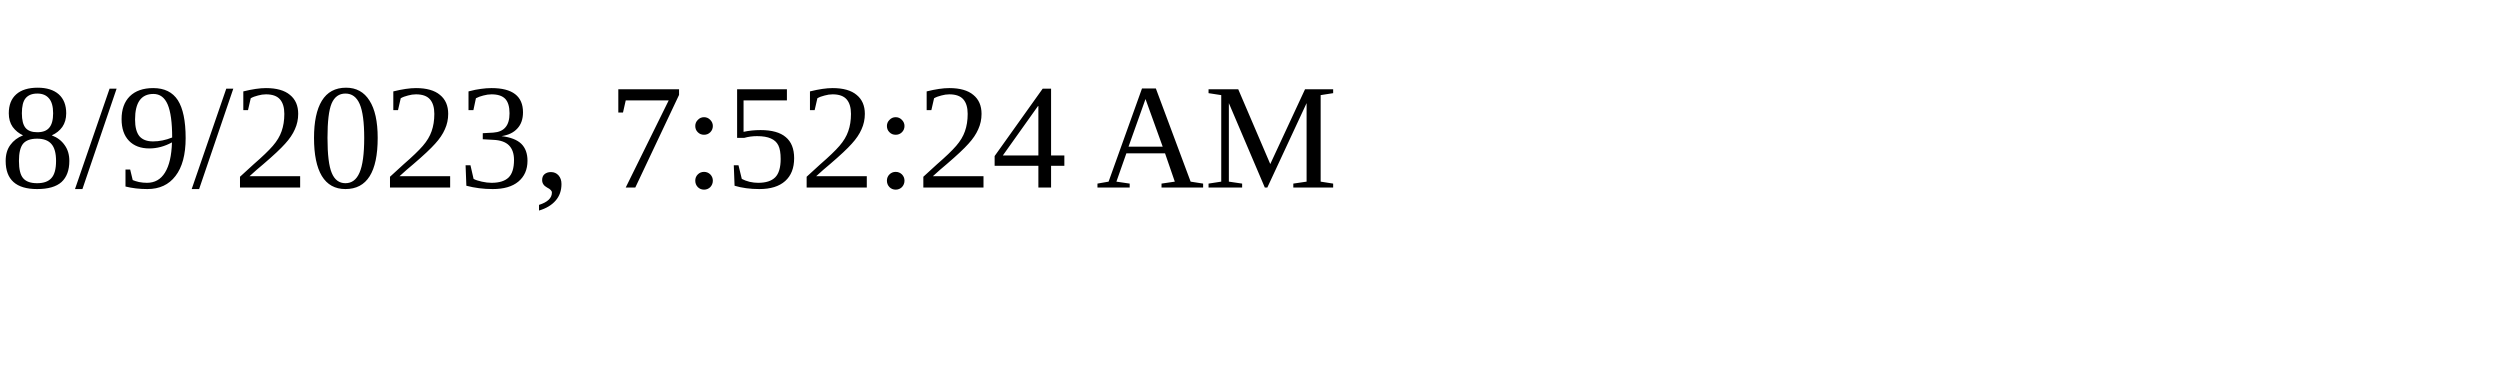
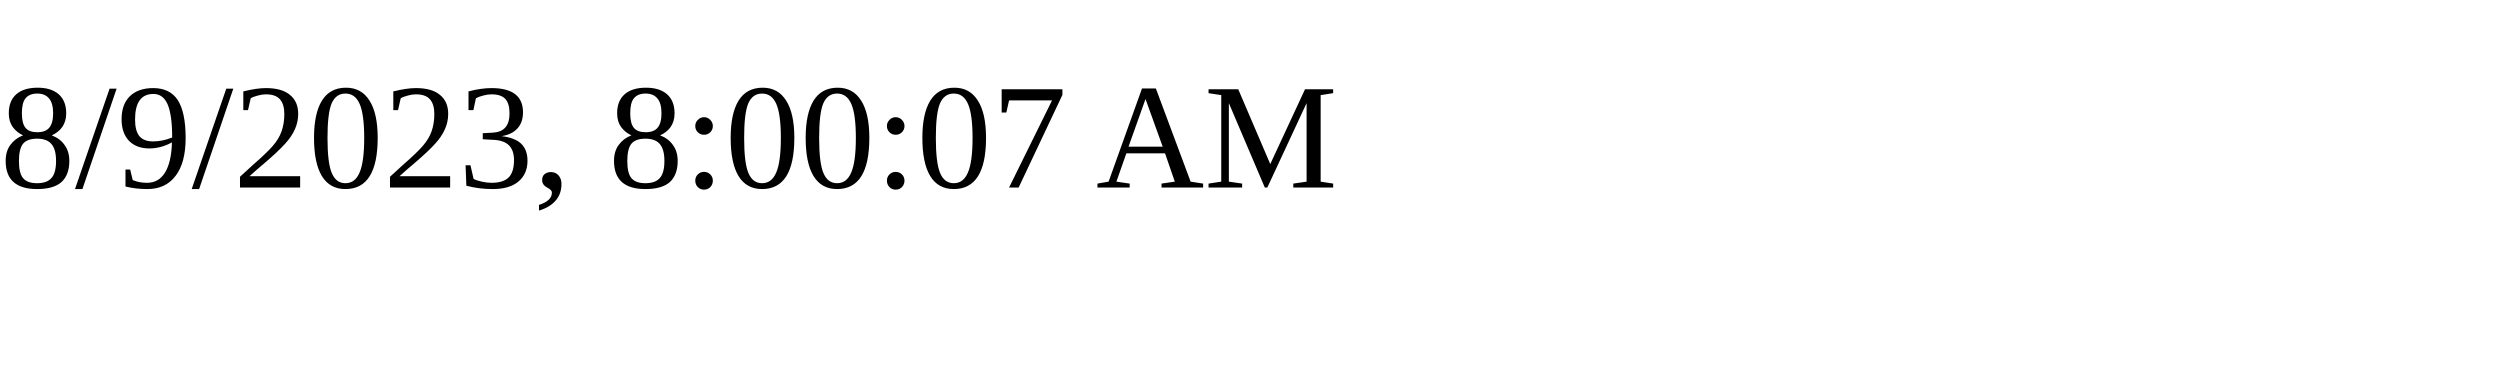
<svg xmlns="http://www.w3.org/2000/svg" height="30" width="200">
-   <text x="0" y="15">8/9/2023, 7:52:24 AM</text>
+   <text x="0" y="15">8/9/2023, 8:00:07 AM</text>
</svg>
